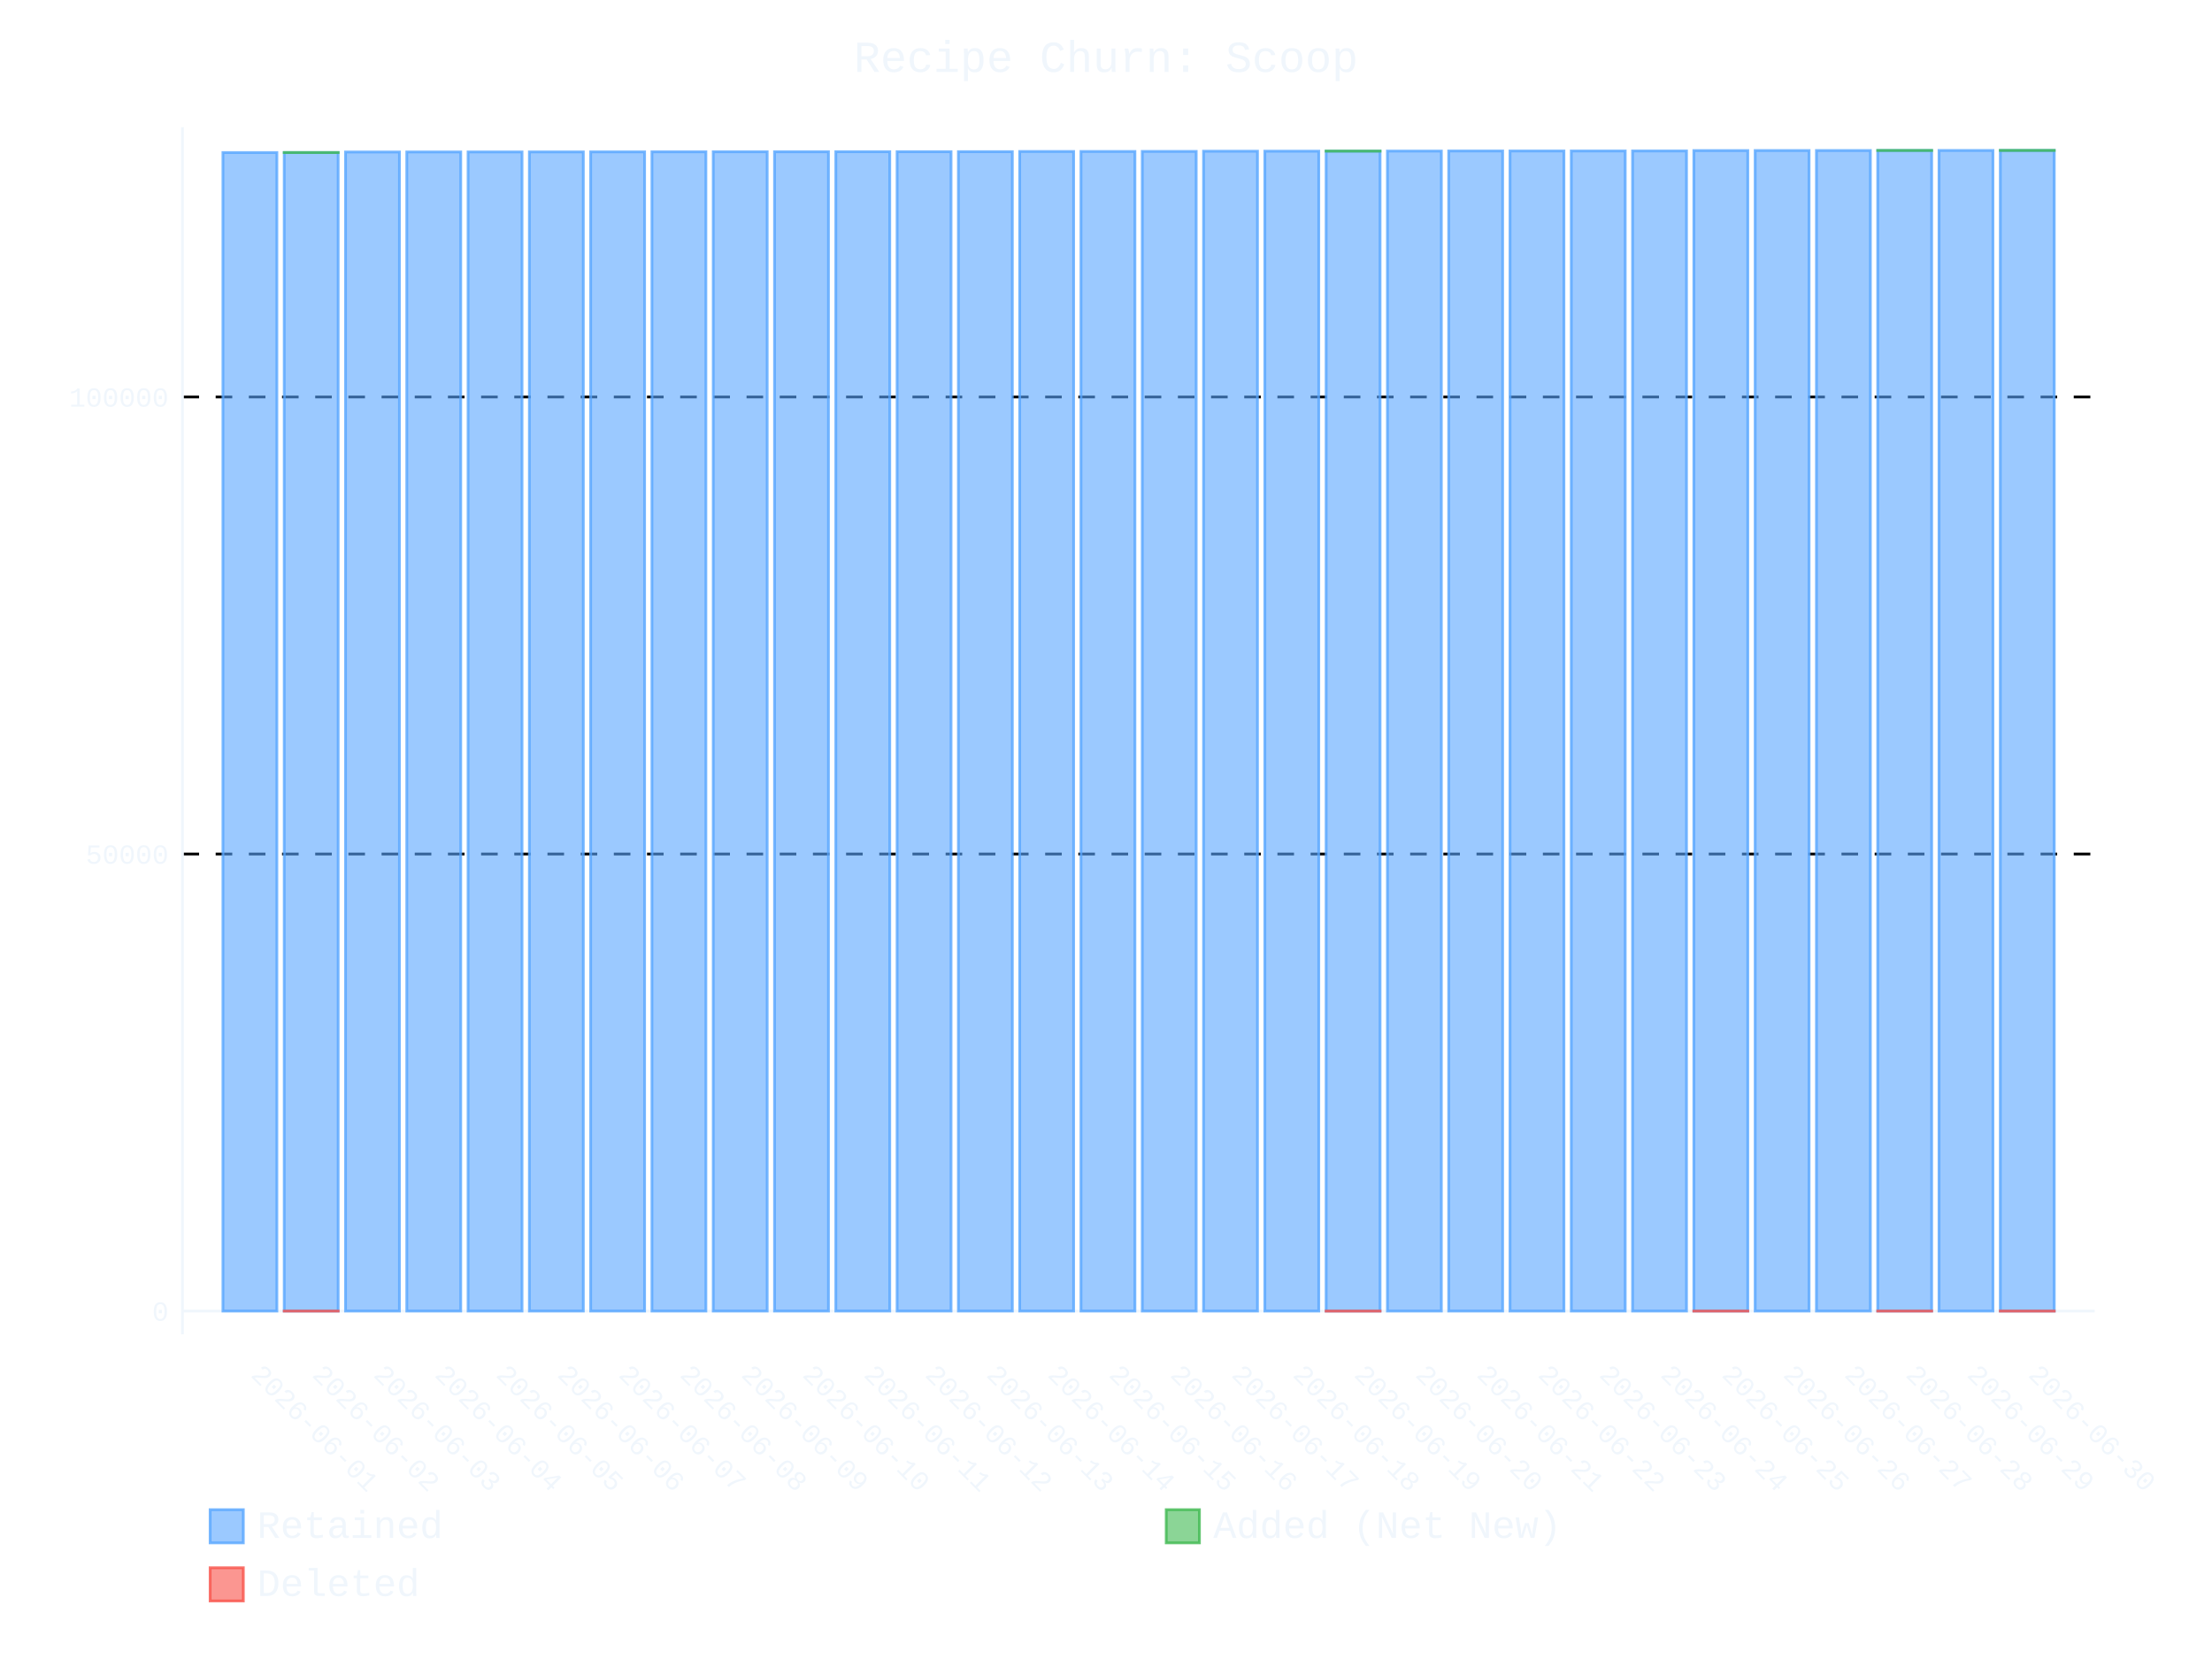
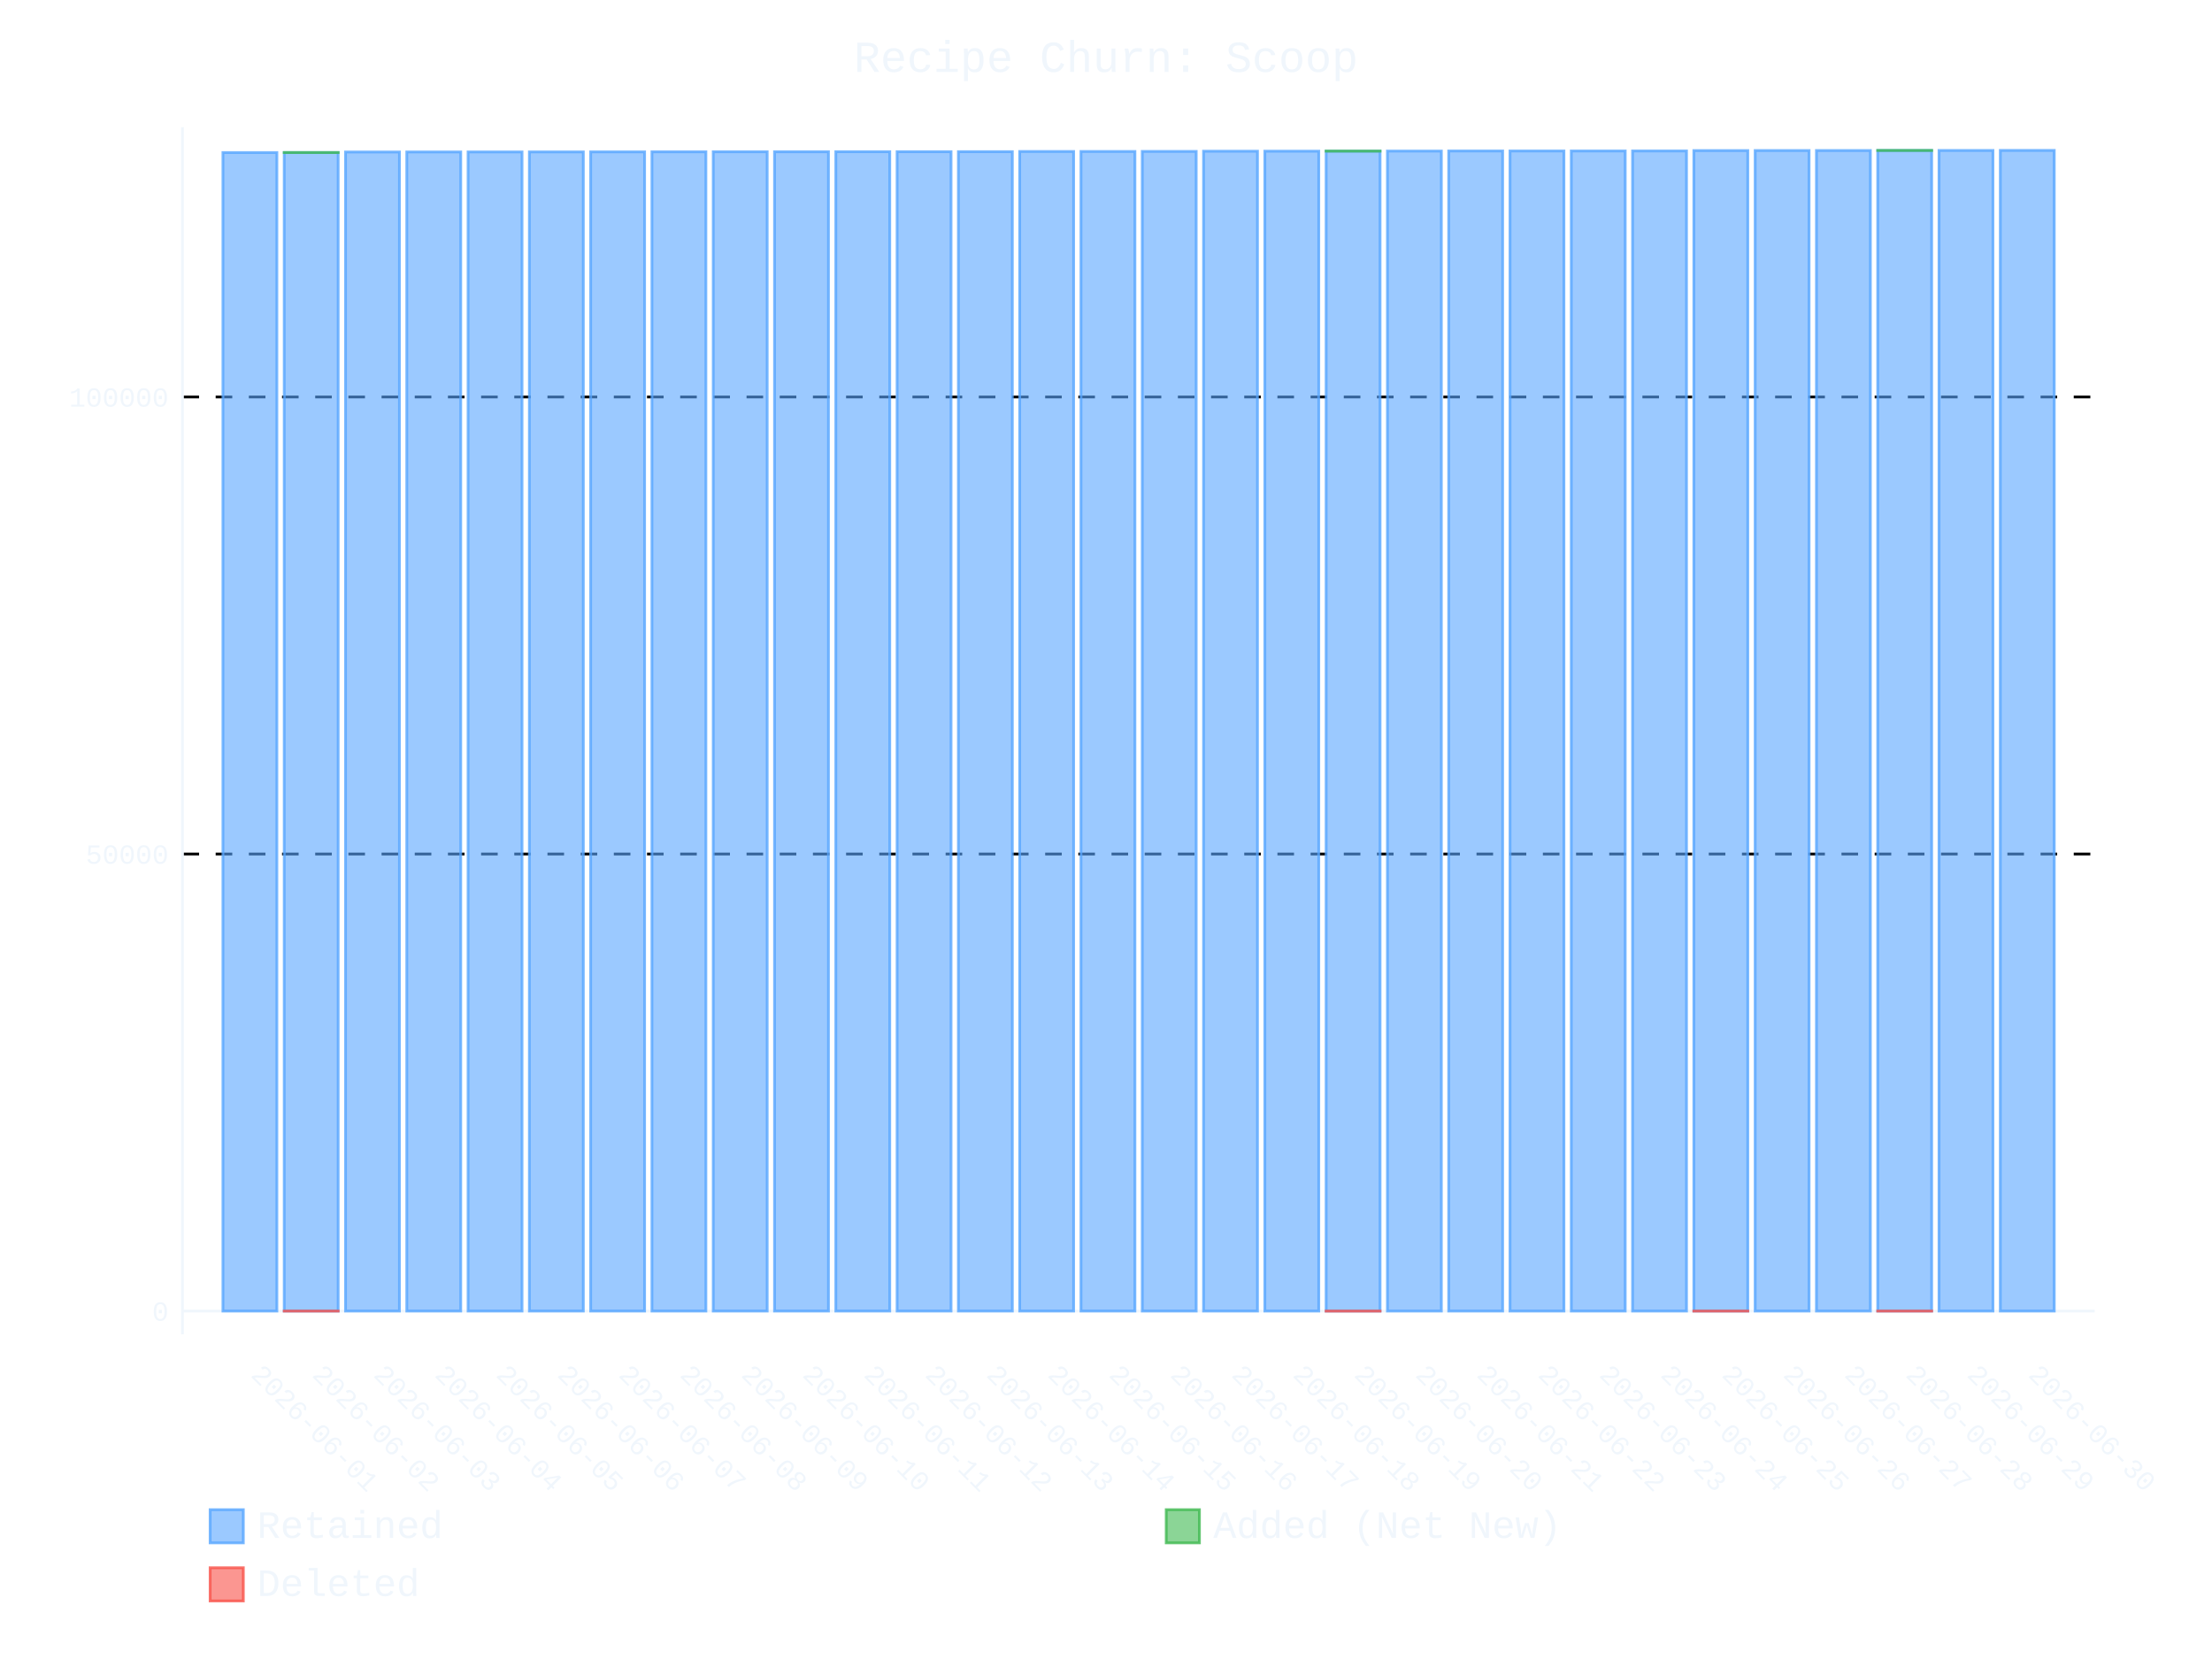
- <svg xmlns="http://www.w3.org/2000/svg" id="chart-4b788fe9-de59-4746-ae00-c273bcf168f1" class="pygal-chart" viewBox="0 0 800 600">
+ <svg xmlns="http://www.w3.org/2000/svg" id="chart-ddd0e05d-464c-4531-b7bb-1f40ce4b6938" class="pygal-chart" viewBox="0 0 800 600">
  <defs>
-     <style type="text/css">#chart-4b788fe9-de59-4746-ae00-c273bcf168f1{-webkit-user-select:none;-webkit-font-smoothing:antialiased;font-family:Consolas,"Liberation Mono",Menlo,Courier,monospace}#chart-4b788fe9-de59-4746-ae00-c273bcf168f1 .title{font-family:Consolas,"Liberation Mono",Menlo,Courier,monospace;font-size:16px}#chart-4b788fe9-de59-4746-ae00-c273bcf168f1 .legends .legend text{font-family:Consolas,"Liberation Mono",Menlo,Courier,monospace;font-size:14px}#chart-4b788fe9-de59-4746-ae00-c273bcf168f1 .axis text{font-family:Consolas,"Liberation Mono",Menlo,Courier,monospace;font-size:10px}#chart-4b788fe9-de59-4746-ae00-c273bcf168f1 .axis text.major{font-family:Consolas,"Liberation Mono",Menlo,Courier,monospace;font-size:10px}#chart-4b788fe9-de59-4746-ae00-c273bcf168f1 .text-overlay text.value{font-family:Consolas,"Liberation Mono",Menlo,Courier,monospace;font-size:16px}#chart-4b788fe9-de59-4746-ae00-c273bcf168f1 .text-overlay text.label{font-family:Consolas,"Liberation Mono",Menlo,Courier,monospace;font-size:10px}#chart-4b788fe9-de59-4746-ae00-c273bcf168f1 .tooltip{font-family:Consolas,"Liberation Mono",Menlo,Courier,monospace;font-size:14px}#chart-4b788fe9-de59-4746-ae00-c273bcf168f1 text.no_data{font-family:Consolas,"Liberation Mono",Menlo,Courier,monospace;font-size:64px}
- #chart-4b788fe9-de59-4746-ae00-c273bcf168f1{background-color:transparent}#chart-4b788fe9-de59-4746-ae00-c273bcf168f1 path,#chart-4b788fe9-de59-4746-ae00-c273bcf168f1 line,#chart-4b788fe9-de59-4746-ae00-c273bcf168f1 rect,#chart-4b788fe9-de59-4746-ae00-c273bcf168f1 circle{-webkit-transition:400ms ease-in;-moz-transition:400ms ease-in;transition:400ms ease-in}#chart-4b788fe9-de59-4746-ae00-c273bcf168f1 .graph &gt; .background{fill:transparent}#chart-4b788fe9-de59-4746-ae00-c273bcf168f1 .plot &gt; .background{fill:transparent}#chart-4b788fe9-de59-4746-ae00-c273bcf168f1 .graph{fill:#f0f6fc}#chart-4b788fe9-de59-4746-ae00-c273bcf168f1 text.no_data{fill:#f0f6fc}#chart-4b788fe9-de59-4746-ae00-c273bcf168f1 .title{fill:#f0f6fc}#chart-4b788fe9-de59-4746-ae00-c273bcf168f1 .legends .legend text{fill:#f0f6fc}#chart-4b788fe9-de59-4746-ae00-c273bcf168f1 .legends .legend:hover text{fill:#f0f6fc}#chart-4b788fe9-de59-4746-ae00-c273bcf168f1 .axis .line{stroke:#f0f6fc}#chart-4b788fe9-de59-4746-ae00-c273bcf168f1 .axis .guide.line{stroke:#9198a1}#chart-4b788fe9-de59-4746-ae00-c273bcf168f1 .axis .major.line{stroke:#f0f6fc}#chart-4b788fe9-de59-4746-ae00-c273bcf168f1 .axis text.major{fill:#f0f6fc}#chart-4b788fe9-de59-4746-ae00-c273bcf168f1 .axis.y .guides:hover .guide.line,#chart-4b788fe9-de59-4746-ae00-c273bcf168f1 .line-graph .axis.x .guides:hover .guide.line,#chart-4b788fe9-de59-4746-ae00-c273bcf168f1 .stackedline-graph .axis.x .guides:hover .guide.line,#chart-4b788fe9-de59-4746-ae00-c273bcf168f1 .xy-graph .axis.x .guides:hover .guide.line{stroke:#f0f6fc}#chart-4b788fe9-de59-4746-ae00-c273bcf168f1 .axis .guides:hover text{fill:#f0f6fc}#chart-4b788fe9-de59-4746-ae00-c273bcf168f1 .reactive{fill-opacity:.6;stroke-opacity:.8;stroke-width:1}#chart-4b788fe9-de59-4746-ae00-c273bcf168f1 .ci{stroke:#f0f6fc}#chart-4b788fe9-de59-4746-ae00-c273bcf168f1 .reactive.active,#chart-4b788fe9-de59-4746-ae00-c273bcf168f1 .active .reactive{fill-opacity:.9;stroke-opacity:.9;stroke-width:4}#chart-4b788fe9-de59-4746-ae00-c273bcf168f1 .ci .reactive.active{stroke-width:1.5}#chart-4b788fe9-de59-4746-ae00-c273bcf168f1 .series text{fill:#f0f6fc}#chart-4b788fe9-de59-4746-ae00-c273bcf168f1 .tooltip rect{fill:transparent;stroke:#f0f6fc;-webkit-transition:opacity 400ms ease-in;-moz-transition:opacity 400ms ease-in;transition:opacity 400ms ease-in}#chart-4b788fe9-de59-4746-ae00-c273bcf168f1 .tooltip .label{fill:#f0f6fc}#chart-4b788fe9-de59-4746-ae00-c273bcf168f1 .tooltip .label{fill:#f0f6fc}#chart-4b788fe9-de59-4746-ae00-c273bcf168f1 .tooltip .legend{font-size:.8em;fill:#9198a1}#chart-4b788fe9-de59-4746-ae00-c273bcf168f1 .tooltip .x_label{font-size:.6em;fill:#f0f6fc}#chart-4b788fe9-de59-4746-ae00-c273bcf168f1 .tooltip .xlink{font-size:.5em;text-decoration:underline}#chart-4b788fe9-de59-4746-ae00-c273bcf168f1 .tooltip .value{font-size:1.5em}#chart-4b788fe9-de59-4746-ae00-c273bcf168f1 .bound{font-size:.5em}#chart-4b788fe9-de59-4746-ae00-c273bcf168f1 .max-value{font-size:.75em;fill:#9198a1}#chart-4b788fe9-de59-4746-ae00-c273bcf168f1 .map-element{fill:transparent;stroke:#9198a1 !important}#chart-4b788fe9-de59-4746-ae00-c273bcf168f1 .map-element .reactive{fill-opacity:inherit;stroke-opacity:inherit}#chart-4b788fe9-de59-4746-ae00-c273bcf168f1 .color-0,#chart-4b788fe9-de59-4746-ae00-c273bcf168f1 .color-0 a:visited{stroke:#58a6ff;fill:#58a6ff}#chart-4b788fe9-de59-4746-ae00-c273bcf168f1 .color-1,#chart-4b788fe9-de59-4746-ae00-c273bcf168f1 .color-1 a:visited{stroke:#3fb950;fill:#3fb950}#chart-4b788fe9-de59-4746-ae00-c273bcf168f1 .color-2,#chart-4b788fe9-de59-4746-ae00-c273bcf168f1 .color-2 a:visited{stroke:#f85149;fill:#f85149}#chart-4b788fe9-de59-4746-ae00-c273bcf168f1 .text-overlay .color-0 text{fill:black}#chart-4b788fe9-de59-4746-ae00-c273bcf168f1 .text-overlay .color-1 text{fill:black}#chart-4b788fe9-de59-4746-ae00-c273bcf168f1 .text-overlay .color-2 text{fill:black}
- #chart-4b788fe9-de59-4746-ae00-c273bcf168f1 text.no_data{text-anchor:middle}#chart-4b788fe9-de59-4746-ae00-c273bcf168f1 .guide.line{fill:none}#chart-4b788fe9-de59-4746-ae00-c273bcf168f1 .centered{text-anchor:middle}#chart-4b788fe9-de59-4746-ae00-c273bcf168f1 .title{text-anchor:middle}#chart-4b788fe9-de59-4746-ae00-c273bcf168f1 .legends .legend text{fill-opacity:1}#chart-4b788fe9-de59-4746-ae00-c273bcf168f1 .axis.x text{text-anchor:middle}#chart-4b788fe9-de59-4746-ae00-c273bcf168f1 .axis.x:not(.web) text[transform]{text-anchor:start}#chart-4b788fe9-de59-4746-ae00-c273bcf168f1 .axis.x:not(.web) text[transform].backwards{text-anchor:end}#chart-4b788fe9-de59-4746-ae00-c273bcf168f1 .axis.y text{text-anchor:end}#chart-4b788fe9-de59-4746-ae00-c273bcf168f1 .axis.y text[transform].backwards{text-anchor:start}#chart-4b788fe9-de59-4746-ae00-c273bcf168f1 .axis.y2 text{text-anchor:start}#chart-4b788fe9-de59-4746-ae00-c273bcf168f1 .axis.y2 text[transform].backwards{text-anchor:end}#chart-4b788fe9-de59-4746-ae00-c273bcf168f1 .axis .guide.line{stroke-dasharray:4,4;stroke:black}#chart-4b788fe9-de59-4746-ae00-c273bcf168f1 .axis .major.guide.line{stroke-dasharray:6,6;stroke:black}#chart-4b788fe9-de59-4746-ae00-c273bcf168f1 .horizontal .axis.y .guide.line,#chart-4b788fe9-de59-4746-ae00-c273bcf168f1 .horizontal .axis.y2 .guide.line,#chart-4b788fe9-de59-4746-ae00-c273bcf168f1 .vertical .axis.x .guide.line{opacity:0}#chart-4b788fe9-de59-4746-ae00-c273bcf168f1 .horizontal .axis.always_show .guide.line,#chart-4b788fe9-de59-4746-ae00-c273bcf168f1 .vertical .axis.always_show .guide.line{opacity:1 !important}#chart-4b788fe9-de59-4746-ae00-c273bcf168f1 .axis.y .guides:hover .guide.line,#chart-4b788fe9-de59-4746-ae00-c273bcf168f1 .axis.y2 .guides:hover .guide.line,#chart-4b788fe9-de59-4746-ae00-c273bcf168f1 .axis.x .guides:hover .guide.line{opacity:1}#chart-4b788fe9-de59-4746-ae00-c273bcf168f1 .axis .guides:hover text{opacity:1}#chart-4b788fe9-de59-4746-ae00-c273bcf168f1 .nofill{fill:none}#chart-4b788fe9-de59-4746-ae00-c273bcf168f1 .subtle-fill{fill-opacity:.2}#chart-4b788fe9-de59-4746-ae00-c273bcf168f1 .dot{stroke-width:1px;fill-opacity:1;stroke-opacity:1}#chart-4b788fe9-de59-4746-ae00-c273bcf168f1 .dot.active{stroke-width:5px}#chart-4b788fe9-de59-4746-ae00-c273bcf168f1 .dot.negative{fill:transparent}#chart-4b788fe9-de59-4746-ae00-c273bcf168f1 text,#chart-4b788fe9-de59-4746-ae00-c273bcf168f1 tspan{stroke:none !important}#chart-4b788fe9-de59-4746-ae00-c273bcf168f1 .series text.active{opacity:1}#chart-4b788fe9-de59-4746-ae00-c273bcf168f1 .tooltip rect{fill-opacity:.95;stroke-width:.5}#chart-4b788fe9-de59-4746-ae00-c273bcf168f1 .tooltip text{fill-opacity:1}#chart-4b788fe9-de59-4746-ae00-c273bcf168f1 .showable{visibility:hidden}#chart-4b788fe9-de59-4746-ae00-c273bcf168f1 .showable.shown{visibility:visible}#chart-4b788fe9-de59-4746-ae00-c273bcf168f1 .gauge-background{fill:rgba(229,229,229,1);stroke:none}#chart-4b788fe9-de59-4746-ae00-c273bcf168f1 .bg-lines{stroke:transparent;stroke-width:2px}</style>
+     <style type="text/css">#chart-ddd0e05d-464c-4531-b7bb-1f40ce4b6938{-webkit-user-select:none;-webkit-font-smoothing:antialiased;font-family:Consolas,"Liberation Mono",Menlo,Courier,monospace}#chart-ddd0e05d-464c-4531-b7bb-1f40ce4b6938 .title{font-family:Consolas,"Liberation Mono",Menlo,Courier,monospace;font-size:16px}#chart-ddd0e05d-464c-4531-b7bb-1f40ce4b6938 .legends .legend text{font-family:Consolas,"Liberation Mono",Menlo,Courier,monospace;font-size:14px}#chart-ddd0e05d-464c-4531-b7bb-1f40ce4b6938 .axis text{font-family:Consolas,"Liberation Mono",Menlo,Courier,monospace;font-size:10px}#chart-ddd0e05d-464c-4531-b7bb-1f40ce4b6938 .axis text.major{font-family:Consolas,"Liberation Mono",Menlo,Courier,monospace;font-size:10px}#chart-ddd0e05d-464c-4531-b7bb-1f40ce4b6938 .text-overlay text.value{font-family:Consolas,"Liberation Mono",Menlo,Courier,monospace;font-size:16px}#chart-ddd0e05d-464c-4531-b7bb-1f40ce4b6938 .text-overlay text.label{font-family:Consolas,"Liberation Mono",Menlo,Courier,monospace;font-size:10px}#chart-ddd0e05d-464c-4531-b7bb-1f40ce4b6938 .tooltip{font-family:Consolas,"Liberation Mono",Menlo,Courier,monospace;font-size:14px}#chart-ddd0e05d-464c-4531-b7bb-1f40ce4b6938 text.no_data{font-family:Consolas,"Liberation Mono",Menlo,Courier,monospace;font-size:64px}
+ #chart-ddd0e05d-464c-4531-b7bb-1f40ce4b6938{background-color:transparent}#chart-ddd0e05d-464c-4531-b7bb-1f40ce4b6938 path,#chart-ddd0e05d-464c-4531-b7bb-1f40ce4b6938 line,#chart-ddd0e05d-464c-4531-b7bb-1f40ce4b6938 rect,#chart-ddd0e05d-464c-4531-b7bb-1f40ce4b6938 circle{-webkit-transition:400ms ease-in;-moz-transition:400ms ease-in;transition:400ms ease-in}#chart-ddd0e05d-464c-4531-b7bb-1f40ce4b6938 .graph &gt; .background{fill:transparent}#chart-ddd0e05d-464c-4531-b7bb-1f40ce4b6938 .plot &gt; .background{fill:transparent}#chart-ddd0e05d-464c-4531-b7bb-1f40ce4b6938 .graph{fill:#f0f6fc}#chart-ddd0e05d-464c-4531-b7bb-1f40ce4b6938 text.no_data{fill:#f0f6fc}#chart-ddd0e05d-464c-4531-b7bb-1f40ce4b6938 .title{fill:#f0f6fc}#chart-ddd0e05d-464c-4531-b7bb-1f40ce4b6938 .legends .legend text{fill:#f0f6fc}#chart-ddd0e05d-464c-4531-b7bb-1f40ce4b6938 .legends .legend:hover text{fill:#f0f6fc}#chart-ddd0e05d-464c-4531-b7bb-1f40ce4b6938 .axis .line{stroke:#f0f6fc}#chart-ddd0e05d-464c-4531-b7bb-1f40ce4b6938 .axis .guide.line{stroke:#9198a1}#chart-ddd0e05d-464c-4531-b7bb-1f40ce4b6938 .axis .major.line{stroke:#f0f6fc}#chart-ddd0e05d-464c-4531-b7bb-1f40ce4b6938 .axis text.major{fill:#f0f6fc}#chart-ddd0e05d-464c-4531-b7bb-1f40ce4b6938 .axis.y .guides:hover .guide.line,#chart-ddd0e05d-464c-4531-b7bb-1f40ce4b6938 .line-graph .axis.x .guides:hover .guide.line,#chart-ddd0e05d-464c-4531-b7bb-1f40ce4b6938 .stackedline-graph .axis.x .guides:hover .guide.line,#chart-ddd0e05d-464c-4531-b7bb-1f40ce4b6938 .xy-graph .axis.x .guides:hover .guide.line{stroke:#f0f6fc}#chart-ddd0e05d-464c-4531-b7bb-1f40ce4b6938 .axis .guides:hover text{fill:#f0f6fc}#chart-ddd0e05d-464c-4531-b7bb-1f40ce4b6938 .reactive{fill-opacity:.6;stroke-opacity:.8;stroke-width:1}#chart-ddd0e05d-464c-4531-b7bb-1f40ce4b6938 .ci{stroke:#f0f6fc}#chart-ddd0e05d-464c-4531-b7bb-1f40ce4b6938 .reactive.active,#chart-ddd0e05d-464c-4531-b7bb-1f40ce4b6938 .active .reactive{fill-opacity:.9;stroke-opacity:.9;stroke-width:4}#chart-ddd0e05d-464c-4531-b7bb-1f40ce4b6938 .ci .reactive.active{stroke-width:1.5}#chart-ddd0e05d-464c-4531-b7bb-1f40ce4b6938 .series text{fill:#f0f6fc}#chart-ddd0e05d-464c-4531-b7bb-1f40ce4b6938 .tooltip rect{fill:transparent;stroke:#f0f6fc;-webkit-transition:opacity 400ms ease-in;-moz-transition:opacity 400ms ease-in;transition:opacity 400ms ease-in}#chart-ddd0e05d-464c-4531-b7bb-1f40ce4b6938 .tooltip .label{fill:#f0f6fc}#chart-ddd0e05d-464c-4531-b7bb-1f40ce4b6938 .tooltip .label{fill:#f0f6fc}#chart-ddd0e05d-464c-4531-b7bb-1f40ce4b6938 .tooltip .legend{font-size:.8em;fill:#9198a1}#chart-ddd0e05d-464c-4531-b7bb-1f40ce4b6938 .tooltip .x_label{font-size:.6em;fill:#f0f6fc}#chart-ddd0e05d-464c-4531-b7bb-1f40ce4b6938 .tooltip .xlink{font-size:.5em;text-decoration:underline}#chart-ddd0e05d-464c-4531-b7bb-1f40ce4b6938 .tooltip .value{font-size:1.5em}#chart-ddd0e05d-464c-4531-b7bb-1f40ce4b6938 .bound{font-size:.5em}#chart-ddd0e05d-464c-4531-b7bb-1f40ce4b6938 .max-value{font-size:.75em;fill:#9198a1}#chart-ddd0e05d-464c-4531-b7bb-1f40ce4b6938 .map-element{fill:transparent;stroke:#9198a1 !important}#chart-ddd0e05d-464c-4531-b7bb-1f40ce4b6938 .map-element .reactive{fill-opacity:inherit;stroke-opacity:inherit}#chart-ddd0e05d-464c-4531-b7bb-1f40ce4b6938 .color-0,#chart-ddd0e05d-464c-4531-b7bb-1f40ce4b6938 .color-0 a:visited{stroke:#58a6ff;fill:#58a6ff}#chart-ddd0e05d-464c-4531-b7bb-1f40ce4b6938 .color-1,#chart-ddd0e05d-464c-4531-b7bb-1f40ce4b6938 .color-1 a:visited{stroke:#3fb950;fill:#3fb950}#chart-ddd0e05d-464c-4531-b7bb-1f40ce4b6938 .color-2,#chart-ddd0e05d-464c-4531-b7bb-1f40ce4b6938 .color-2 a:visited{stroke:#f85149;fill:#f85149}#chart-ddd0e05d-464c-4531-b7bb-1f40ce4b6938 .text-overlay .color-0 text{fill:black}#chart-ddd0e05d-464c-4531-b7bb-1f40ce4b6938 .text-overlay .color-1 text{fill:black}#chart-ddd0e05d-464c-4531-b7bb-1f40ce4b6938 .text-overlay .color-2 text{fill:black}
+ #chart-ddd0e05d-464c-4531-b7bb-1f40ce4b6938 text.no_data{text-anchor:middle}#chart-ddd0e05d-464c-4531-b7bb-1f40ce4b6938 .guide.line{fill:none}#chart-ddd0e05d-464c-4531-b7bb-1f40ce4b6938 .centered{text-anchor:middle}#chart-ddd0e05d-464c-4531-b7bb-1f40ce4b6938 .title{text-anchor:middle}#chart-ddd0e05d-464c-4531-b7bb-1f40ce4b6938 .legends .legend text{fill-opacity:1}#chart-ddd0e05d-464c-4531-b7bb-1f40ce4b6938 .axis.x text{text-anchor:middle}#chart-ddd0e05d-464c-4531-b7bb-1f40ce4b6938 .axis.x:not(.web) text[transform]{text-anchor:start}#chart-ddd0e05d-464c-4531-b7bb-1f40ce4b6938 .axis.x:not(.web) text[transform].backwards{text-anchor:end}#chart-ddd0e05d-464c-4531-b7bb-1f40ce4b6938 .axis.y text{text-anchor:end}#chart-ddd0e05d-464c-4531-b7bb-1f40ce4b6938 .axis.y text[transform].backwards{text-anchor:start}#chart-ddd0e05d-464c-4531-b7bb-1f40ce4b6938 .axis.y2 text{text-anchor:start}#chart-ddd0e05d-464c-4531-b7bb-1f40ce4b6938 .axis.y2 text[transform].backwards{text-anchor:end}#chart-ddd0e05d-464c-4531-b7bb-1f40ce4b6938 .axis .guide.line{stroke-dasharray:4,4;stroke:black}#chart-ddd0e05d-464c-4531-b7bb-1f40ce4b6938 .axis .major.guide.line{stroke-dasharray:6,6;stroke:black}#chart-ddd0e05d-464c-4531-b7bb-1f40ce4b6938 .horizontal .axis.y .guide.line,#chart-ddd0e05d-464c-4531-b7bb-1f40ce4b6938 .horizontal .axis.y2 .guide.line,#chart-ddd0e05d-464c-4531-b7bb-1f40ce4b6938 .vertical .axis.x .guide.line{opacity:0}#chart-ddd0e05d-464c-4531-b7bb-1f40ce4b6938 .horizontal .axis.always_show .guide.line,#chart-ddd0e05d-464c-4531-b7bb-1f40ce4b6938 .vertical .axis.always_show .guide.line{opacity:1 !important}#chart-ddd0e05d-464c-4531-b7bb-1f40ce4b6938 .axis.y .guides:hover .guide.line,#chart-ddd0e05d-464c-4531-b7bb-1f40ce4b6938 .axis.y2 .guides:hover .guide.line,#chart-ddd0e05d-464c-4531-b7bb-1f40ce4b6938 .axis.x .guides:hover .guide.line{opacity:1}#chart-ddd0e05d-464c-4531-b7bb-1f40ce4b6938 .axis .guides:hover text{opacity:1}#chart-ddd0e05d-464c-4531-b7bb-1f40ce4b6938 .nofill{fill:none}#chart-ddd0e05d-464c-4531-b7bb-1f40ce4b6938 .subtle-fill{fill-opacity:.2}#chart-ddd0e05d-464c-4531-b7bb-1f40ce4b6938 .dot{stroke-width:1px;fill-opacity:1;stroke-opacity:1}#chart-ddd0e05d-464c-4531-b7bb-1f40ce4b6938 .dot.active{stroke-width:5px}#chart-ddd0e05d-464c-4531-b7bb-1f40ce4b6938 .dot.negative{fill:transparent}#chart-ddd0e05d-464c-4531-b7bb-1f40ce4b6938 text,#chart-ddd0e05d-464c-4531-b7bb-1f40ce4b6938 tspan{stroke:none !important}#chart-ddd0e05d-464c-4531-b7bb-1f40ce4b6938 .series text.active{opacity:1}#chart-ddd0e05d-464c-4531-b7bb-1f40ce4b6938 .tooltip rect{fill-opacity:.95;stroke-width:.5}#chart-ddd0e05d-464c-4531-b7bb-1f40ce4b6938 .tooltip text{fill-opacity:1}#chart-ddd0e05d-464c-4531-b7bb-1f40ce4b6938 .showable{visibility:hidden}#chart-ddd0e05d-464c-4531-b7bb-1f40ce4b6938 .showable.shown{visibility:visible}#chart-ddd0e05d-464c-4531-b7bb-1f40ce4b6938 .gauge-background{fill:rgba(229,229,229,1);stroke:none}#chart-ddd0e05d-464c-4531-b7bb-1f40ce4b6938 .bg-lines{stroke:transparent;stroke-width:2px}</style>
  </defs>
  <g class="graph stackedbar-graph vertical">
    <rect x="0" y="0" width="800" height="600" class="background" />
    <g transform="translate(66, 46)" class="plot">
      <rect x="0" y="0" width="691.574" height="436.574" class="background" />
      <g class="axis y always_show">
        <g class="guides">
          <path d="M0 428.161 h691.574" class="axis major line" />
          <text x="-5" y="431.661" class="major">0</text>
        </g>
        <g class="guides">
          <path d="M0 262.868 h691.574" class="major guide line" />
          <text x="-5" y="266.368" class="major">50000</text>
        </g>
        <g class="guides">
          <path d="M0 97.575 h691.574" class="major guide line" />
          <text x="-5" y="101.075" class="major">100000</text>
        </g>
      </g>
      <g class="axis x">
        <path d="M0 0 v436.574" class="line" />
        <g class="guides">
          <path d="M24.382 0 v436.574" class="guide line" />
          <text x="24.382" y="451.574" class="" transform="rotate(45 24.3824 451.5736)">2026-06-01</text>
        </g>
        <g class="guides">
          <path d="M46.548 0 v436.574" class="guide line" />
          <text x="46.548" y="451.574" class="" transform="rotate(45 46.54822 451.5736)">2026-06-02</text>
        </g>
        <g class="guides">
          <path d="M68.714 0 v436.574" class="guide line" />
          <text x="68.714" y="451.574" class="" transform="rotate(45 68.71404 451.5736)">2026-06-03</text>
        </g>
        <g class="guides">
          <path d="M90.88 0 v436.574" class="guide line" />
          <text x="90.88" y="451.574" class="" transform="rotate(45 90.87986 451.5736)">2026-06-04</text>
        </g>
        <g class="guides">
          <path d="M113.046 0 v436.574" class="guide line" />
          <text x="113.046" y="451.574" class="" transform="rotate(45 113.0457 451.5736)">2026-06-05</text>
        </g>
        <g class="guides">
          <path d="M135.212 0 v436.574" class="guide line" />
          <text x="135.212" y="451.574" class="" transform="rotate(45 135.2115 451.5736)">2026-06-06</text>
        </g>
        <g class="guides">
          <path d="M157.377 0 v436.574" class="guide line" />
          <text x="157.377" y="451.574" class="" transform="rotate(45 157.3773 451.5736)">2026-06-07</text>
        </g>
        <g class="guides">
          <path d="M179.543 0 v436.574" class="guide line" />
          <text x="179.543" y="451.574" class="" transform="rotate(45 179.5431 451.5736)">2026-06-08</text>
        </g>
        <g class="guides">
          <path d="M201.709 0 v436.574" class="guide line" />
          <text x="201.709" y="451.574" class="" transform="rotate(45 201.709 451.5736)">2026-06-09</text>
        </g>
        <g class="guides">
          <path d="M223.875 0 v436.574" class="guide line" />
          <text x="223.875" y="451.574" class="" transform="rotate(45 223.8748 451.5736)">2026-06-10</text>
        </g>
        <g class="guides">
          <path d="M246.041 0 v436.574" class="guide line" />
          <text x="246.041" y="451.574" class="" transform="rotate(45 246.0406 451.5736)">2026-06-11</text>
        </g>
        <g class="guides">
          <path d="M268.206 0 v436.574" class="guide line" />
          <text x="268.206" y="451.574" class="" transform="rotate(45 268.2064 451.5736)">2026-06-12</text>
        </g>
        <g class="guides">
          <path d="M290.372 0 v436.574" class="guide line" />
          <text x="290.372" y="451.574" class="" transform="rotate(45 290.3722 451.5736)">2026-06-13</text>
        </g>
        <g class="guides">
          <path d="M312.538 0 v436.574" class="guide line" />
          <text x="312.538" y="451.574" class="" transform="rotate(45 312.5381 451.5736)">2026-06-14</text>
        </g>
        <g class="guides">
          <path d="M334.704 0 v436.574" class="guide line" />
          <text x="334.704" y="451.574" class="" transform="rotate(45 334.7039 451.5736)">2026-06-15</text>
        </g>
        <g class="guides">
          <path d="M356.87 0 v436.574" class="guide line" />
          <text x="356.87" y="451.574" class="" transform="rotate(45 356.8697 451.5736)">2026-06-16</text>
        </g>
        <g class="guides">
          <path d="M379.036 0 v436.574" class="guide line" />
          <text x="379.036" y="451.574" class="" transform="rotate(45 379.0355 451.5736)">2026-06-17</text>
        </g>
        <g class="guides">
          <path d="M401.201 0 v436.574" class="guide line" />
          <text x="401.201" y="451.574" class="" transform="rotate(45 401.2013 451.5736)">2026-06-18</text>
        </g>
        <g class="guides">
          <path d="M423.367 0 v436.574" class="guide line" />
          <text x="423.367" y="451.574" class="" transform="rotate(45 423.3672 451.5736)">2026-06-19</text>
        </g>
        <g class="guides">
          <path d="M445.533 0 v436.574" class="guide line" />
          <text x="445.533" y="451.574" class="" transform="rotate(45 445.533 451.5736)">2026-06-20</text>
        </g>
        <g class="guides">
          <path d="M467.699 0 v436.574" class="guide line" />
          <text x="467.699" y="451.574" class="" transform="rotate(45 467.6988 451.5736)">2026-06-21</text>
        </g>
        <g class="guides">
          <path d="M489.865 0 v436.574" class="guide line" />
          <text x="489.865" y="451.574" class="" transform="rotate(45 489.8646 451.5736)">2026-06-22</text>
        </g>
        <g class="guides">
          <path d="M512.03 0 v436.574" class="guide line" />
          <text x="512.03" y="451.574" class="" transform="rotate(45 512.0304 451.5736)">2026-06-23</text>
        </g>
        <g class="guides">
          <path d="M534.196 0 v436.574" class="guide line" />
          <text x="534.196" y="451.574" class="" transform="rotate(45 534.1963 451.5736)">2026-06-24</text>
        </g>
        <g class="guides">
          <path d="M556.362 0 v436.574" class="guide line" />
          <text x="556.362" y="451.574" class="" transform="rotate(45 556.3621 451.5736)">2026-06-25</text>
        </g>
        <g class="guides">
          <path d="M578.528 0 v436.574" class="guide line" />
          <text x="578.528" y="451.574" class="" transform="rotate(45 578.5279 451.5736)">2026-06-26</text>
        </g>
        <g class="guides">
          <path d="M600.694 0 v436.574" class="guide line" />
          <text x="600.694" y="451.574" class="" transform="rotate(45 600.6937 451.5736)">2026-06-27</text>
        </g>
        <g class="guides">
          <path d="M622.86 0 v436.574" class="guide line" />
          <text x="622.86" y="451.574" class="" transform="rotate(45 622.8596 451.5736)">2026-06-28</text>
        </g>
        <g class="guides">
          <path d="M645.025 0 v436.574" class="guide line" />
          <text x="645.025" y="451.574" class="" transform="rotate(45 645.0254 451.5736)">2026-06-29</text>
        </g>
        <g class="guides">
          <path d="M667.191 0 v436.574" class="guide line" />
          <text x="667.191" y="451.574" class="" transform="rotate(45 667.1912 451.5736)">2026-06-30</text>
        </g>
      </g>
      <g class="series serie-0 color-0">
        <g class="bars">
          <g class="bar">
            <rect x="14.629" y="9.176" rx="0" ry="0" width="19.506" height="418.986" class="rect reactive tooltip-trigger" />
          </g>
          <g class="bar">
            <rect x="36.795" y="9.173" rx="0" ry="0" width="19.506" height="418.989" class="rect reactive tooltip-trigger" />
          </g>
          <g class="bar">
            <rect x="58.961" y="8.974" rx="0" ry="0" width="19.506" height="419.187" class="rect reactive tooltip-trigger" />
          </g>
          <g class="bar">
            <rect x="81.127" y="8.958" rx="0" ry="0" width="19.506" height="419.204" class="rect reactive tooltip-trigger" />
          </g>
          <g class="bar">
            <rect x="103.293" y="8.951" rx="0" ry="0" width="19.506" height="419.21" class="rect reactive tooltip-trigger" />
          </g>
          <g class="bar">
            <rect x="125.459" y="8.941" rx="0" ry="0" width="19.506" height="419.22" class="rect reactive tooltip-trigger" />
          </g>
          <g class="bar">
            <rect x="147.624" y="8.928" rx="0" ry="0" width="19.506" height="419.234" class="rect reactive tooltip-trigger" />
          </g>
          <g class="bar">
            <rect x="169.79" y="8.908" rx="0" ry="0" width="19.506" height="419.253" class="rect reactive tooltip-trigger" />
          </g>
          <g class="bar">
            <rect x="191.956" y="8.895" rx="0" ry="0" width="19.506" height="419.267" class="rect reactive tooltip-trigger" />
          </g>
          <g class="bar">
            <rect x="214.122" y="8.885" rx="0" ry="0" width="19.506" height="419.277" class="rect reactive tooltip-trigger" />
          </g>
          <g class="bar">
            <rect x="236.288" y="8.865" rx="0" ry="0" width="19.506" height="419.296" class="rect reactive tooltip-trigger" />
          </g>
          <g class="bar">
            <rect x="258.453" y="8.862" rx="0" ry="0" width="19.506" height="419.3" class="rect reactive tooltip-trigger" />
          </g>
          <g class="bar">
            <rect x="280.619" y="8.852" rx="0" ry="0" width="19.506" height="419.31" class="rect reactive tooltip-trigger" />
          </g>
          <g class="bar">
            <rect x="302.785" y="8.789" rx="0" ry="0" width="19.506" height="419.372" class="rect reactive tooltip-trigger" />
          </g>
          <g class="bar">
            <rect x="324.951" y="8.782" rx="0" ry="0" width="19.506" height="419.379" class="rect reactive tooltip-trigger" />
          </g>
          <g class="bar">
            <rect x="347.117" y="8.759" rx="0" ry="0" width="19.506" height="419.402" class="rect reactive tooltip-trigger" />
          </g>
          <g class="bar">
            <rect x="369.283" y="8.683" rx="0" ry="0" width="19.506" height="419.478" class="rect reactive tooltip-trigger" />
          </g>
          <g class="bar">
            <rect x="391.448" y="8.673" rx="0" ry="0" width="19.506" height="419.488" class="rect reactive tooltip-trigger" />
          </g>
          <g class="bar">
            <rect x="413.614" y="8.663" rx="0" ry="0" width="19.506" height="419.498" class="rect reactive tooltip-trigger" />
          </g>
          <g class="bar">
            <rect x="435.78" y="8.634" rx="0" ry="0" width="19.506" height="419.528" class="rect reactive tooltip-trigger" />
          </g>
          <g class="bar">
            <rect x="457.946" y="8.601" rx="0" ry="0" width="19.506" height="419.561" class="rect reactive tooltip-trigger" />
          </g>
          <g class="bar">
            <rect x="480.112" y="8.601" rx="0" ry="0" width="19.506" height="419.561" class="rect reactive tooltip-trigger" />
          </g>
          <g class="bar">
            <rect x="502.277" y="8.601" rx="0" ry="0" width="19.506" height="419.561" class="rect reactive tooltip-trigger" />
          </g>
          <g class="bar">
            <rect x="524.443" y="8.594" rx="0" ry="0" width="19.506" height="419.567" class="rect reactive tooltip-trigger" />
          </g>
          <g class="bar">
            <rect x="546.609" y="8.458" rx="0" ry="0" width="19.506" height="419.703" class="rect reactive tooltip-trigger" />
          </g>
          <g class="bar">
            <rect x="568.775" y="8.442" rx="0" ry="0" width="19.506" height="419.719" class="rect reactive tooltip-trigger" />
          </g>
          <g class="bar">
            <rect x="590.941" y="8.435" rx="0" ry="0" width="19.506" height="419.726" class="rect reactive tooltip-trigger" />
          </g>
          <g class="bar">
            <rect x="613.107" y="8.422" rx="0" ry="0" width="19.506" height="419.739" class="rect reactive tooltip-trigger" />
          </g>
          <g class="bar">
            <rect x="635.272" y="8.412" rx="0" ry="0" width="19.506" height="419.749" class="rect reactive tooltip-trigger" />
          </g>
          <g class="bar">
-             <rect x="657.438" y="8.412" rx="0" ry="0" width="19.506" height="419.749" class="rect reactive tooltip-trigger" />
+             <rect x="657.438" y="8.396" rx="0" ry="0" width="19.506" height="419.766" class="rect reactive tooltip-trigger" />
          </g>
        </g>
      </g>
      <g class="series serie-1 color-1">
        <g class="bars">
          <g class="bar">
            <rect x="14.629" y="9.176" rx="0" ry="0" width="19.506" height="0.0" class="rect reactive tooltip-trigger" />
          </g>
          <g class="bar">
            <rect x="36.795" y="9.166" rx="0" ry="0" width="19.506" height="0.007" class="rect reactive tooltip-trigger" />
          </g>
          <g class="bar">
            <rect x="58.961" y="8.974" rx="0" ry="0" width="19.506" height="0.0" class="rect reactive tooltip-trigger" />
          </g>
          <g class="bar">
            <rect x="81.127" y="8.958" rx="0" ry="0" width="19.506" height="0.0" class="rect reactive tooltip-trigger" />
          </g>
          <g class="bar">
            <rect x="103.293" y="8.951" rx="0" ry="0" width="19.506" height="0.0" class="rect reactive tooltip-trigger" />
          </g>
          <g class="bar">
            <rect x="125.459" y="8.941" rx="0" ry="0" width="19.506" height="0.0" class="rect reactive tooltip-trigger" />
          </g>
          <g class="bar">
            <rect x="147.624" y="8.928" rx="0" ry="0" width="19.506" height="0.0" class="rect reactive tooltip-trigger" />
          </g>
          <g class="bar">
            <rect x="169.79" y="8.908" rx="0" ry="0" width="19.506" height="0.0" class="rect reactive tooltip-trigger" />
          </g>
          <g class="bar">
            <rect x="191.956" y="8.895" rx="0" ry="0" width="19.506" height="0.0" class="rect reactive tooltip-trigger" />
          </g>
          <g class="bar">
            <rect x="214.122" y="8.885" rx="0" ry="0" width="19.506" height="0.0" class="rect reactive tooltip-trigger" />
          </g>
          <g class="bar">
            <rect x="236.288" y="8.865" rx="0" ry="0" width="19.506" height="0.0" class="rect reactive tooltip-trigger" />
          </g>
          <g class="bar">
            <rect x="258.453" y="8.862" rx="0" ry="0" width="19.506" height="0.0" class="rect reactive tooltip-trigger" />
          </g>
          <g class="bar">
            <rect x="280.619" y="8.852" rx="0" ry="0" width="19.506" height="0.0" class="rect reactive tooltip-trigger" />
          </g>
          <g class="bar">
            <rect x="302.785" y="8.789" rx="0" ry="0" width="19.506" height="0.0" class="rect reactive tooltip-trigger" />
          </g>
          <g class="bar">
            <rect x="324.951" y="8.782" rx="0" ry="0" width="19.506" height="0.0" class="rect reactive tooltip-trigger" />
          </g>
          <g class="bar">
            <rect x="347.117" y="8.759" rx="0" ry="0" width="19.506" height="0.0" class="rect reactive tooltip-trigger" />
          </g>
          <g class="bar">
            <rect x="369.283" y="8.683" rx="0" ry="0" width="19.506" height="0.0" class="rect reactive tooltip-trigger" />
          </g>
          <g class="bar">
            <rect x="391.448" y="8.673" rx="0" ry="0" width="19.506" height="0.0" class="rect reactive tooltip-trigger" />
          </g>
          <g class="bar">
            <rect x="413.614" y="8.647" rx="0" ry="0" width="19.506" height="0.017" class="rect reactive tooltip-trigger" />
          </g>
          <g class="bar">
            <rect x="435.78" y="8.634" rx="0" ry="0" width="19.506" height="0.0" class="rect reactive tooltip-trigger" />
          </g>
          <g class="bar">
            <rect x="457.946" y="8.601" rx="0" ry="0" width="19.506" height="0.0" class="rect reactive tooltip-trigger" />
          </g>
          <g class="bar">
            <rect x="480.112" y="8.601" rx="0" ry="0" width="19.506" height="0.0" class="rect reactive tooltip-trigger" />
          </g>
          <g class="bar">
            <rect x="502.277" y="8.601" rx="0" ry="0" width="19.506" height="0.0" class="rect reactive tooltip-trigger" />
          </g>
          <g class="bar">
            <rect x="524.443" y="8.594" rx="0" ry="0" width="19.506" height="0.0" class="rect reactive tooltip-trigger" />
          </g>
          <g class="bar">
            <rect x="546.609" y="8.458" rx="0" ry="0" width="19.506" height="0.0" class="rect reactive tooltip-trigger" />
          </g>
          <g class="bar">
            <rect x="568.775" y="8.442" rx="0" ry="0" width="19.506" height="0.0" class="rect reactive tooltip-trigger" />
          </g>
          <g class="bar">
            <rect x="590.941" y="8.435" rx="0" ry="0" width="19.506" height="0.0" class="rect reactive tooltip-trigger" />
          </g>
          <g class="bar">
            <rect x="613.107" y="8.419" rx="0" ry="0" width="19.506" height="0.003" class="rect reactive tooltip-trigger" />
          </g>
          <g class="bar">
            <rect x="635.272" y="8.412" rx="0" ry="0" width="19.506" height="0.0" class="rect reactive tooltip-trigger" />
          </g>
          <g class="bar">
-             <rect x="657.438" y="8.396" rx="0" ry="0" width="19.506" height="0.017" class="rect reactive tooltip-trigger" />
+             <rect x="657.438" y="8.396" rx="0" ry="0" width="19.506" height="0.0" class="rect reactive tooltip-trigger" />
          </g>
        </g>
      </g>
      <g class="series serie-2 color-2">
        <g class="bars">
          <g class="bar">
            <rect x="14.629" y="9.176" rx="0" ry="0" width="19.506" height="0.0" class="rect reactive tooltip-trigger" />
          </g>
          <g class="bar">
            <rect x="36.795" y="428.161" rx="0" ry="0" width="19.506" height="0.007" class="rect reactive tooltip-trigger" />
          </g>
          <g class="bar">
            <rect x="58.961" y="8.974" rx="0" ry="0" width="19.506" height="0.0" class="rect reactive tooltip-trigger" />
          </g>
          <g class="bar">
            <rect x="81.127" y="8.958" rx="0" ry="0" width="19.506" height="0.0" class="rect reactive tooltip-trigger" />
          </g>
          <g class="bar">
            <rect x="103.293" y="8.951" rx="0" ry="0" width="19.506" height="0.0" class="rect reactive tooltip-trigger" />
          </g>
          <g class="bar">
            <rect x="125.459" y="8.941" rx="0" ry="0" width="19.506" height="0.0" class="rect reactive tooltip-trigger" />
          </g>
          <g class="bar">
            <rect x="147.624" y="8.928" rx="0" ry="0" width="19.506" height="0.0" class="rect reactive tooltip-trigger" />
          </g>
          <g class="bar">
            <rect x="169.79" y="8.908" rx="0" ry="0" width="19.506" height="0.0" class="rect reactive tooltip-trigger" />
          </g>
          <g class="bar">
            <rect x="191.956" y="8.895" rx="0" ry="0" width="19.506" height="0.0" class="rect reactive tooltip-trigger" />
          </g>
          <g class="bar">
            <rect x="214.122" y="8.885" rx="0" ry="0" width="19.506" height="0.0" class="rect reactive tooltip-trigger" />
          </g>
          <g class="bar">
            <rect x="236.288" y="8.865" rx="0" ry="0" width="19.506" height="0.0" class="rect reactive tooltip-trigger" />
          </g>
          <g class="bar">
            <rect x="258.453" y="8.862" rx="0" ry="0" width="19.506" height="0.0" class="rect reactive tooltip-trigger" />
          </g>
          <g class="bar">
            <rect x="280.619" y="8.852" rx="0" ry="0" width="19.506" height="0.0" class="rect reactive tooltip-trigger" />
          </g>
          <g class="bar">
            <rect x="302.785" y="8.789" rx="0" ry="0" width="19.506" height="0.0" class="rect reactive tooltip-trigger" />
          </g>
          <g class="bar">
            <rect x="324.951" y="8.782" rx="0" ry="0" width="19.506" height="0.0" class="rect reactive tooltip-trigger" />
          </g>
          <g class="bar">
            <rect x="347.117" y="8.759" rx="0" ry="0" width="19.506" height="0.0" class="rect reactive tooltip-trigger" />
          </g>
          <g class="bar">
            <rect x="369.283" y="8.683" rx="0" ry="0" width="19.506" height="0.0" class="rect reactive tooltip-trigger" />
          </g>
          <g class="bar">
            <rect x="391.448" y="8.673" rx="0" ry="0" width="19.506" height="0.0" class="rect reactive tooltip-trigger" />
          </g>
          <g class="bar">
            <rect x="413.614" y="428.161" rx="0" ry="0" width="19.506" height="0.017" class="rect reactive tooltip-trigger" />
          </g>
          <g class="bar">
            <rect x="435.78" y="8.634" rx="0" ry="0" width="19.506" height="0.0" class="rect reactive tooltip-trigger" />
          </g>
          <g class="bar">
            <rect x="457.946" y="8.601" rx="0" ry="0" width="19.506" height="0.0" class="rect reactive tooltip-trigger" />
          </g>
          <g class="bar">
            <rect x="480.112" y="8.601" rx="0" ry="0" width="19.506" height="0.0" class="rect reactive tooltip-trigger" />
          </g>
          <g class="bar">
            <rect x="502.277" y="8.601" rx="0" ry="0" width="19.506" height="0.0" class="rect reactive tooltip-trigger" />
          </g>
          <g class="bar">
            <rect x="524.443" y="8.594" rx="0" ry="0" width="19.506" height="0.0" class="rect reactive tooltip-trigger" />
          </g>
          <g class="bar">
            <rect x="546.609" y="428.161" rx="0" ry="0" width="19.506" height="0.007" class="rect reactive tooltip-trigger" />
          </g>
          <g class="bar">
            <rect x="568.775" y="8.442" rx="0" ry="0" width="19.506" height="0.0" class="rect reactive tooltip-trigger" />
          </g>
          <g class="bar">
            <rect x="590.941" y="8.435" rx="0" ry="0" width="19.506" height="0.0" class="rect reactive tooltip-trigger" />
          </g>
          <g class="bar">
            <rect x="613.107" y="428.161" rx="0" ry="0" width="19.506" height="0.003" class="rect reactive tooltip-trigger" />
          </g>
          <g class="bar">
            <rect x="635.272" y="8.412" rx="0" ry="0" width="19.506" height="0.0" class="rect reactive tooltip-trigger" />
          </g>
          <g class="bar">
-             <rect x="657.438" y="428.161" rx="0" ry="0" width="19.506" height="0.017" class="rect reactive tooltip-trigger" />
+             <rect x="657.438" y="8.396" rx="0" ry="0" width="19.506" height="0.0" class="rect reactive tooltip-trigger" />
          </g>
        </g>
      </g>
    </g>
    <g class="titles">
      <text x="400.0" y="26" class="title plot_title">Recipe Churn: Scoop</text>
    </g>
    <g transform="translate(66, 46)" class="plot overlay">
      <g class="series serie-0 color-0" />
      <g class="series serie-1 color-1" />
      <g class="series serie-2 color-2" />
    </g>
    <g transform="translate(66, 46)" class="plot text-overlay">
      <g class="series serie-0 color-0" />
      <g class="series serie-1 color-1" />
      <g class="series serie-2 color-2" />
    </g>
    <g transform="translate(66, 46)" class="plot tooltip-overlay">
      <g transform="translate(0 0)" style="opacity: 0" class="tooltip">
        <rect rx="0" ry="0" width="0" height="0" class="tooltip-box" />
        <g class="text" />
      </g>
    </g>
    <g transform="translate(76, 545)" class="legends">
      <g id="activate-serie-0" class="legend reactive activate-serie">
        <rect x="0.0" y="1.0" width="12" height="12" class="color-0 reactive" />
        <text x="17.0" y="11.2">Retained</text>
      </g>
      <g id="activate-serie-1" class="legend reactive activate-serie">
        <rect x="345.787" y="1.0" width="12" height="12" class="color-1 reactive" />
        <text x="362.787" y="11.2">Added (Net New)</text>
      </g>
      <g id="activate-serie-2" class="legend reactive activate-serie">
        <rect x="0.0" y="22.0" width="12" height="12" class="color-2 reactive" />
        <text x="17.0" y="32.2">Deleted</text>
      </g>
    </g>
  </g>
</svg>
